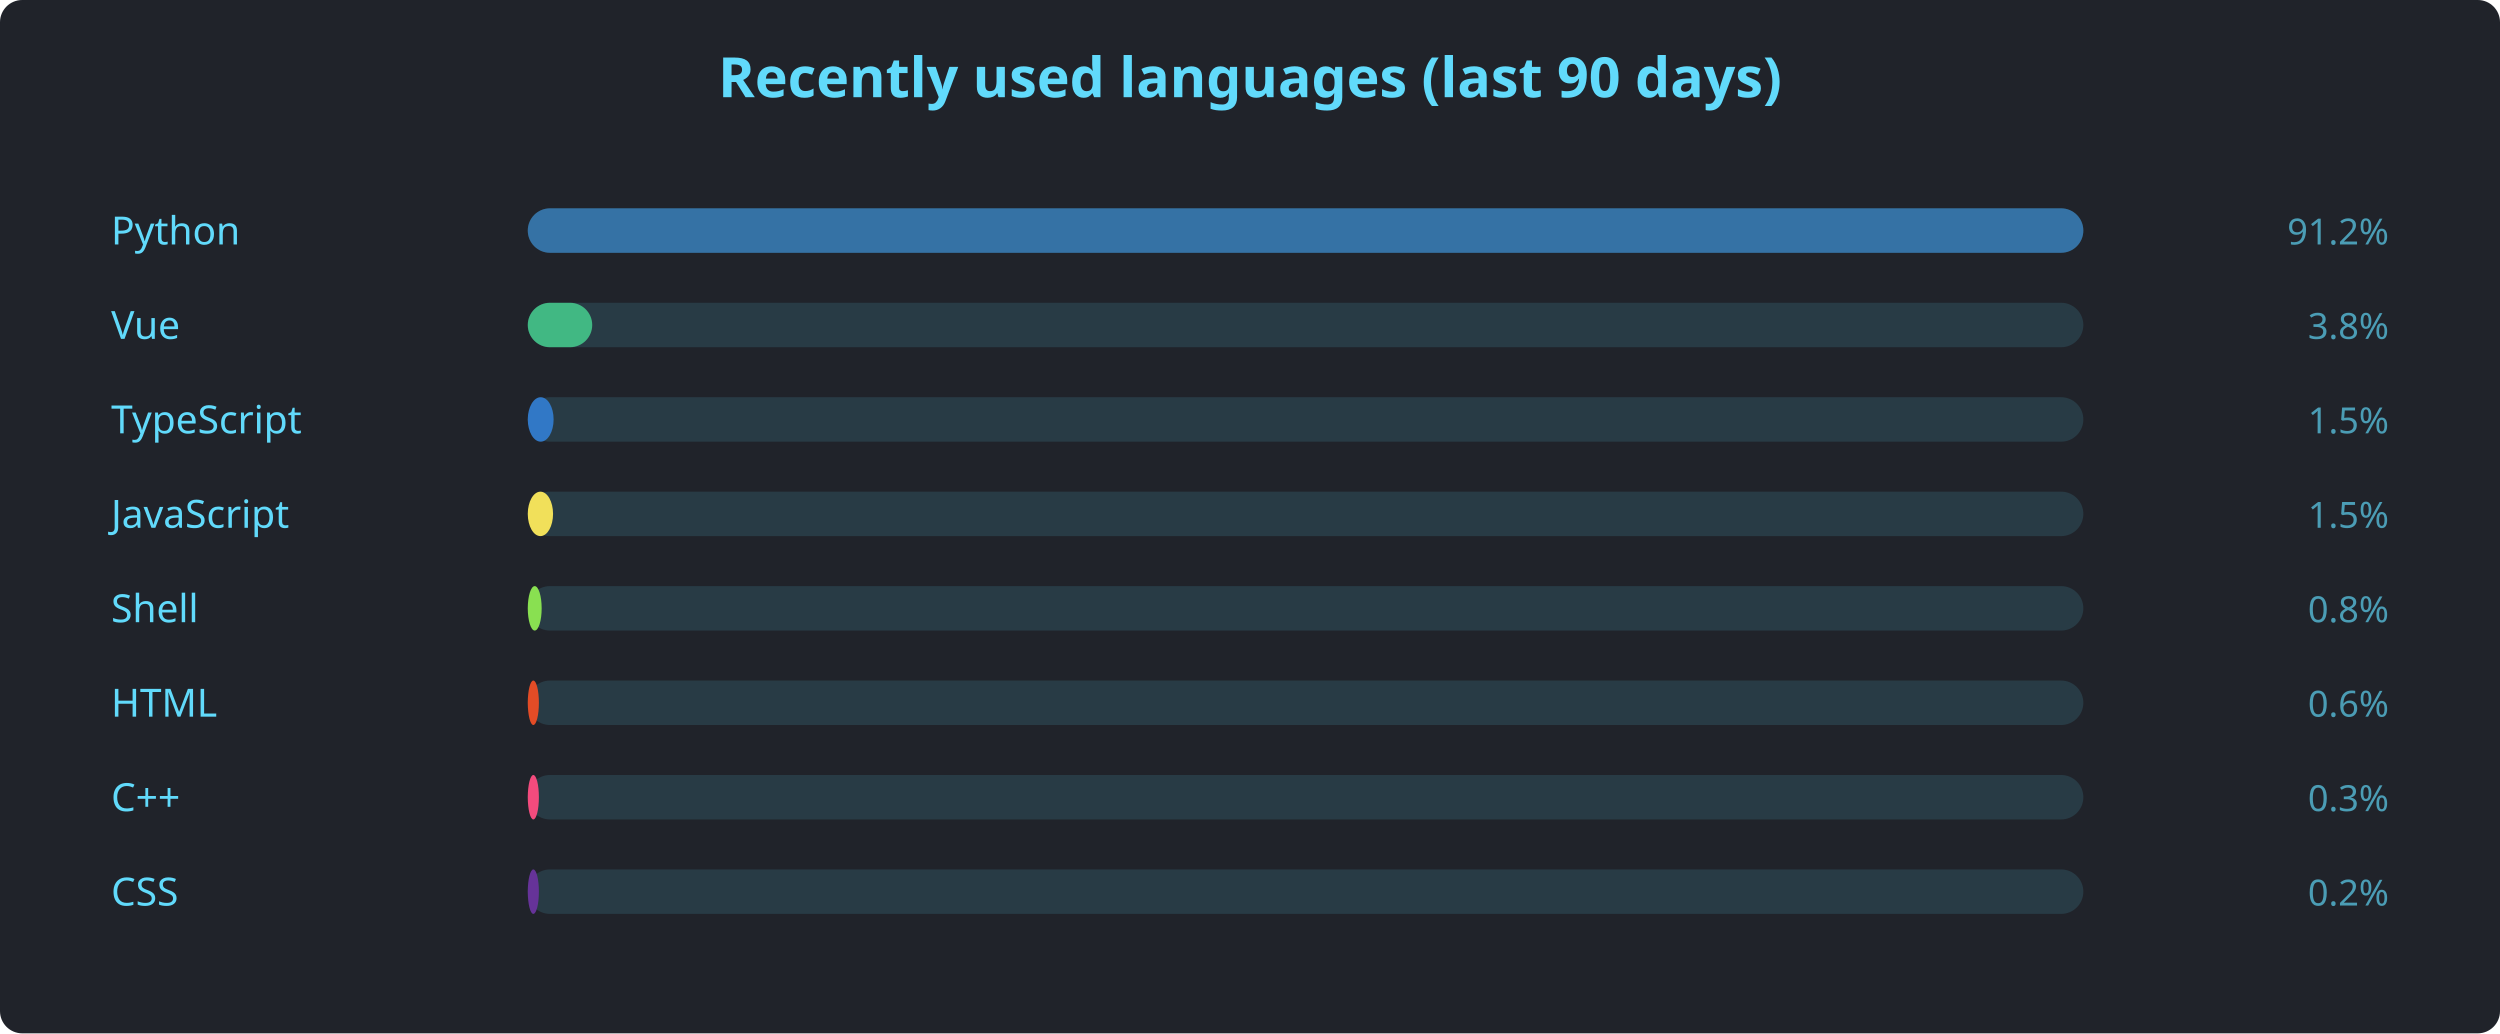
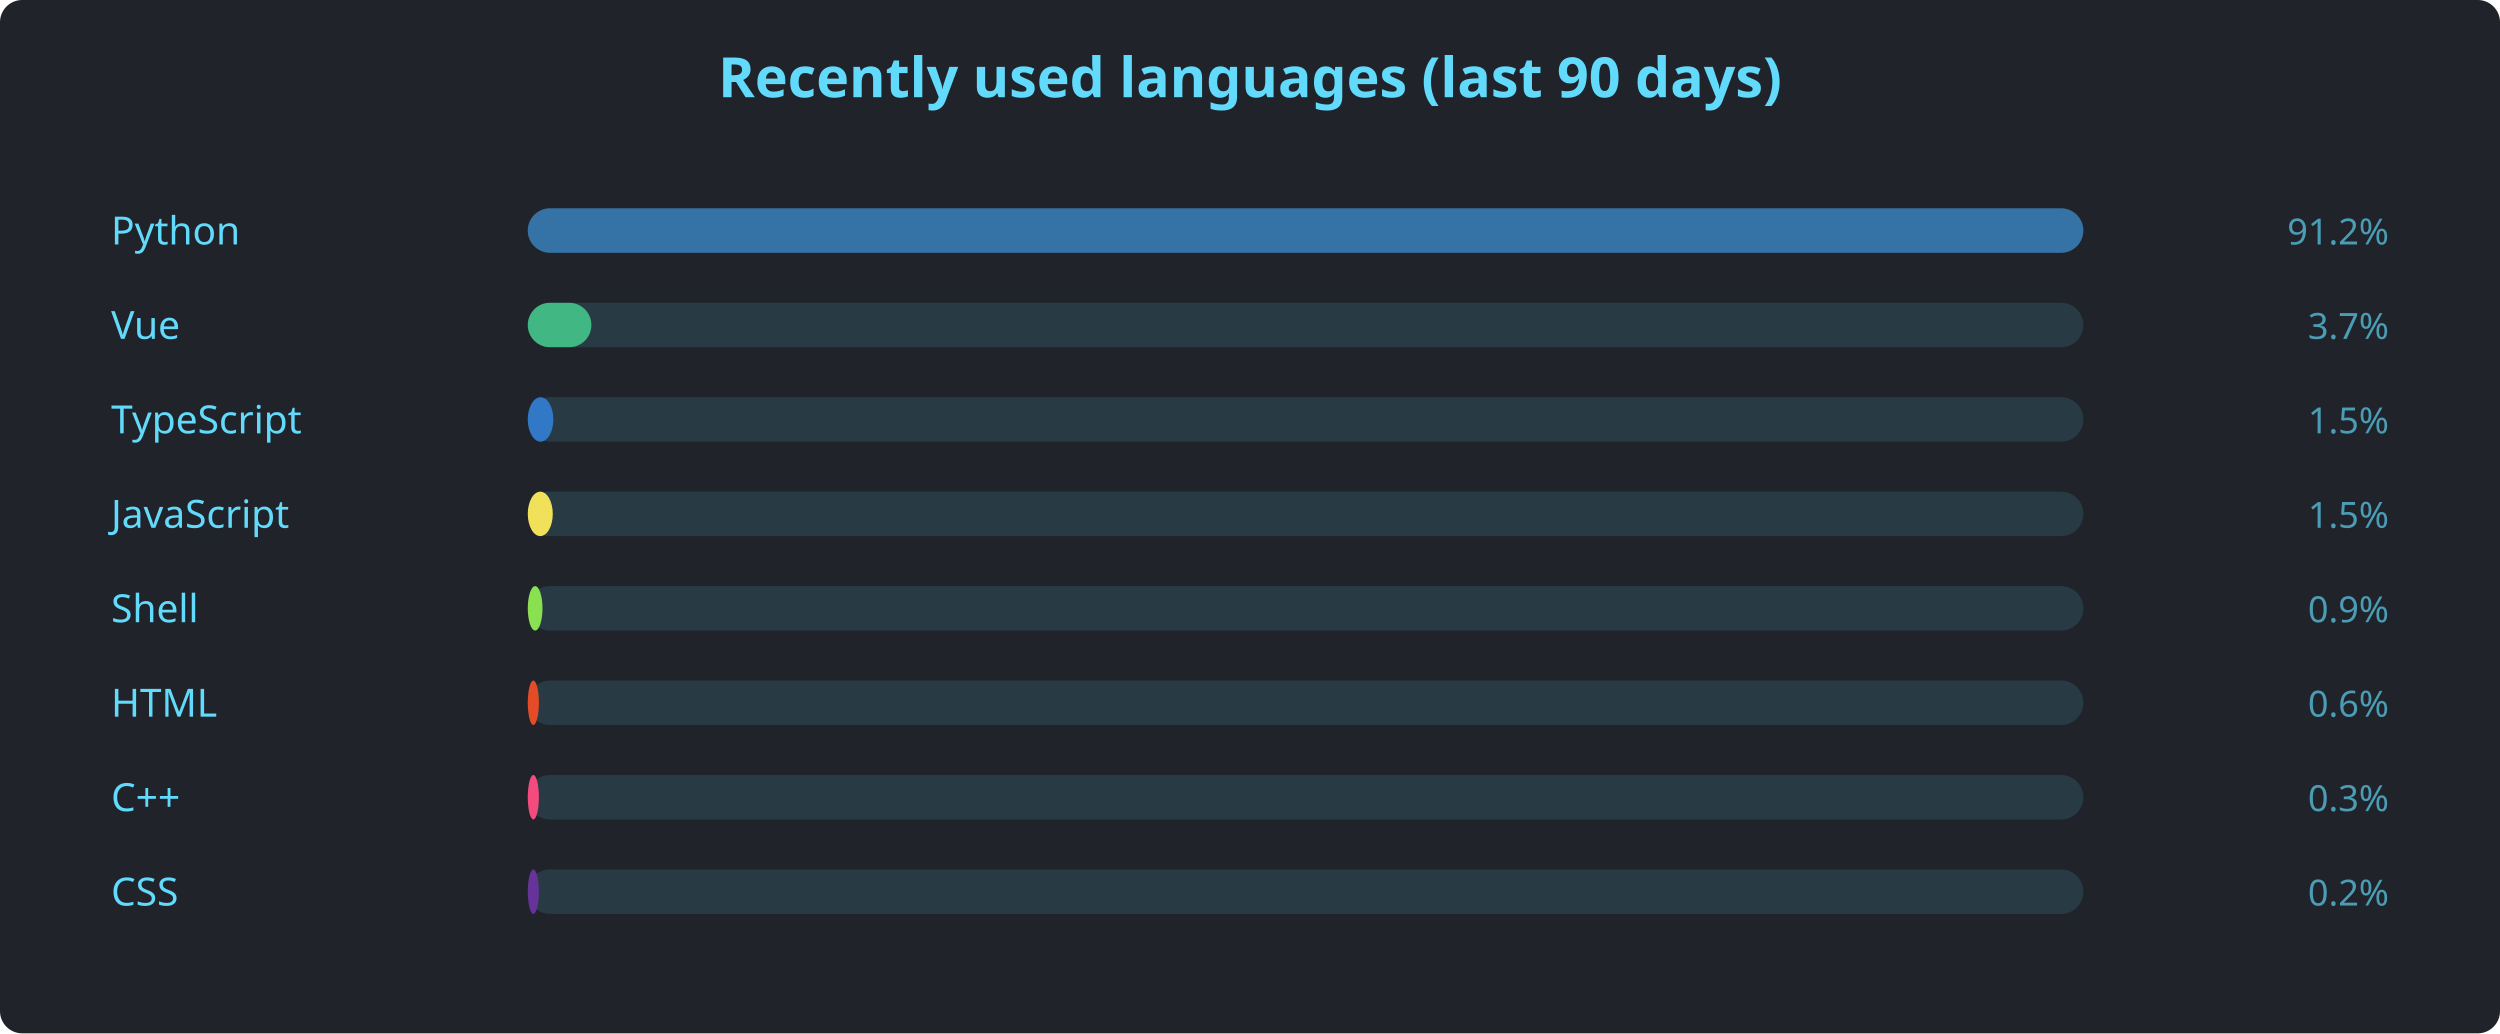
<svg xmlns="http://www.w3.org/2000/svg" width="900" height="372" viewBox="0 0 900 372" font-family="'Segoe UI', Ubuntu, sans-serif">
  <rect width="900" height="372" rx="8" fill="#20232a" />
  <text x="450" y="35" text-anchor="middle" fill="#61dafb" font-size="20" font-weight="600">Recently used languages (last 90 days)</text>
  <text x="40" y="88" fill="#61dafb" font-size="14">Python</text>
  <rect x="190" y="75" width="560" height="16" rx="8" fill="#61dafb22" />
  <rect x="190" y="75" width="560.0" height="16" rx="8" fill="#3572A5" />
  <text x="860" y="88" text-anchor="end" fill="#61dafbaa" font-size="13">91.2%</text>
  <text x="40" y="122" fill="#61dafb" font-size="14">Vue</text>
  <rect x="190" y="109" width="560" height="16" rx="8" fill="#61dafb22" />
-   <rect x="190" y="109" width="23.2" height="16" rx="8" fill="#41b883" />
-   <text x="860" y="122" text-anchor="end" fill="#61dafbaa" font-size="13">3.8%</text>
+   <rect x="190" y="109" width="22.9" height="16" rx="8" fill="#41b883" />
+   <text x="860" y="122" text-anchor="end" fill="#61dafbaa" font-size="13">3.7%</text>
  <text x="40" y="156" fill="#61dafb" font-size="14">TypeScript</text>
  <rect x="190" y="143" width="560" height="16" rx="8" fill="#61dafb22" />
-   <rect x="190" y="143" width="9.3" height="16" rx="8" fill="#3178c6" />
+   <rect x="190" y="143" width="9.2" height="16" rx="8" fill="#3178c6" />
  <text x="860" y="156" text-anchor="end" fill="#61dafbaa" font-size="13">1.5%</text>
  <text x="40" y="190" fill="#61dafb" font-size="14">JavaScript</text>
  <rect x="190" y="177" width="560" height="16" rx="8" fill="#61dafb22" />
-   <rect x="190" y="177" width="9.1" height="16" rx="8" fill="#f1e05a" />
+   <rect x="190" y="177" width="9.0" height="16" rx="8" fill="#f1e05a" />
  <text x="860" y="190" text-anchor="end" fill="#61dafbaa" font-size="13">1.5%</text>
  <text x="40" y="224" fill="#61dafb" font-size="14">Shell</text>
  <rect x="190" y="211" width="560" height="16" rx="8" fill="#61dafb22" />
-   <rect x="190" y="211" width="5.0" height="16" rx="8" fill="#89e051" />
-   <text x="860" y="224" text-anchor="end" fill="#61dafbaa" font-size="13">0.8%</text>
+   <rect x="190" y="211" width="5.3" height="16" rx="8" fill="#89e051" />
+   <text x="860" y="224" text-anchor="end" fill="#61dafbaa" font-size="13">0.9%</text>
  <text x="40" y="258" fill="#61dafb" font-size="14">HTML</text>
  <rect x="190" y="245" width="560" height="16" rx="8" fill="#61dafb22" />
  <rect x="190" y="245" width="4.0" height="16" rx="8" fill="#e34c26" />
  <text x="860" y="258" text-anchor="end" fill="#61dafbaa" font-size="13">0.6%</text>
  <text x="40" y="292" fill="#61dafb" font-size="14">C++</text>
  <rect x="190" y="279" width="560" height="16" rx="8" fill="#61dafb22" />
  <rect x="190" y="279" width="4.0" height="16" rx="8" fill="#f34b7d" />
  <text x="860" y="292" text-anchor="end" fill="#61dafbaa" font-size="13">0.3%</text>
  <text x="40" y="326" fill="#61dafb" font-size="14">CSS</text>
  <rect x="190" y="313" width="560" height="16" rx="8" fill="#61dafb22" />
  <rect x="190" y="313" width="4.0" height="16" rx="8" fill="#663399" />
  <text x="860" y="326" text-anchor="end" fill="#61dafbaa" font-size="13">0.2%</text>
</svg>
